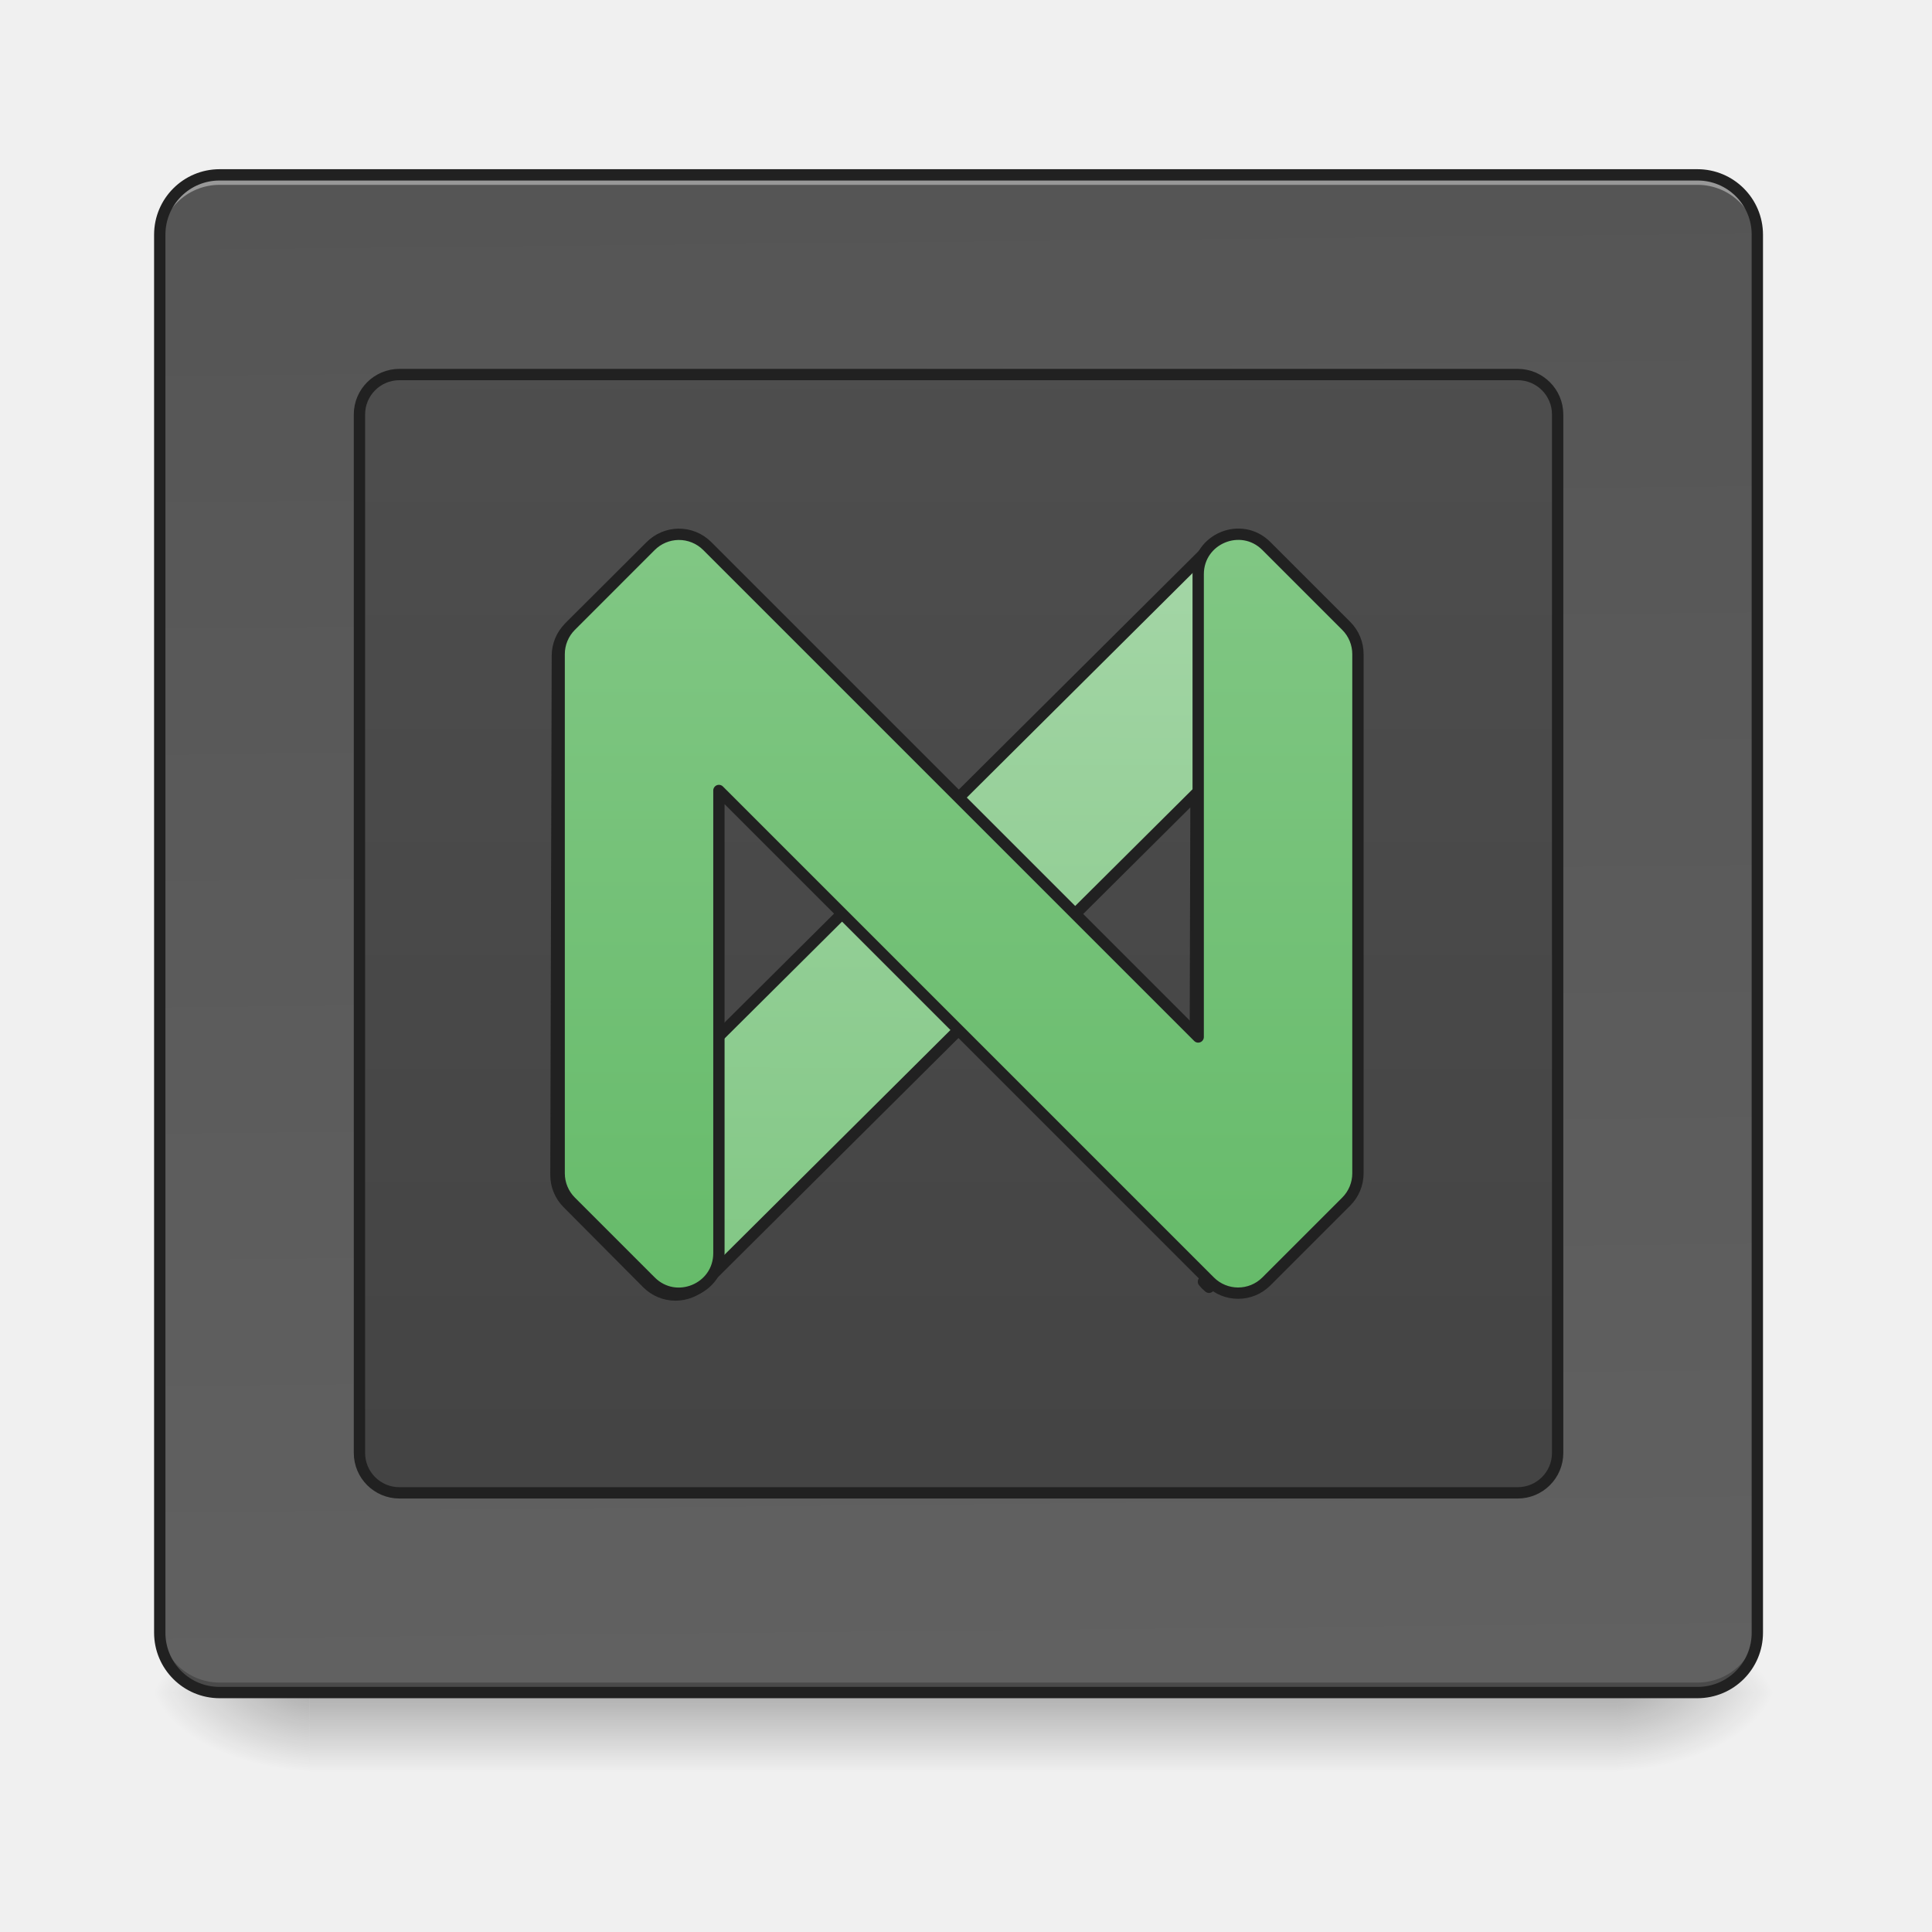
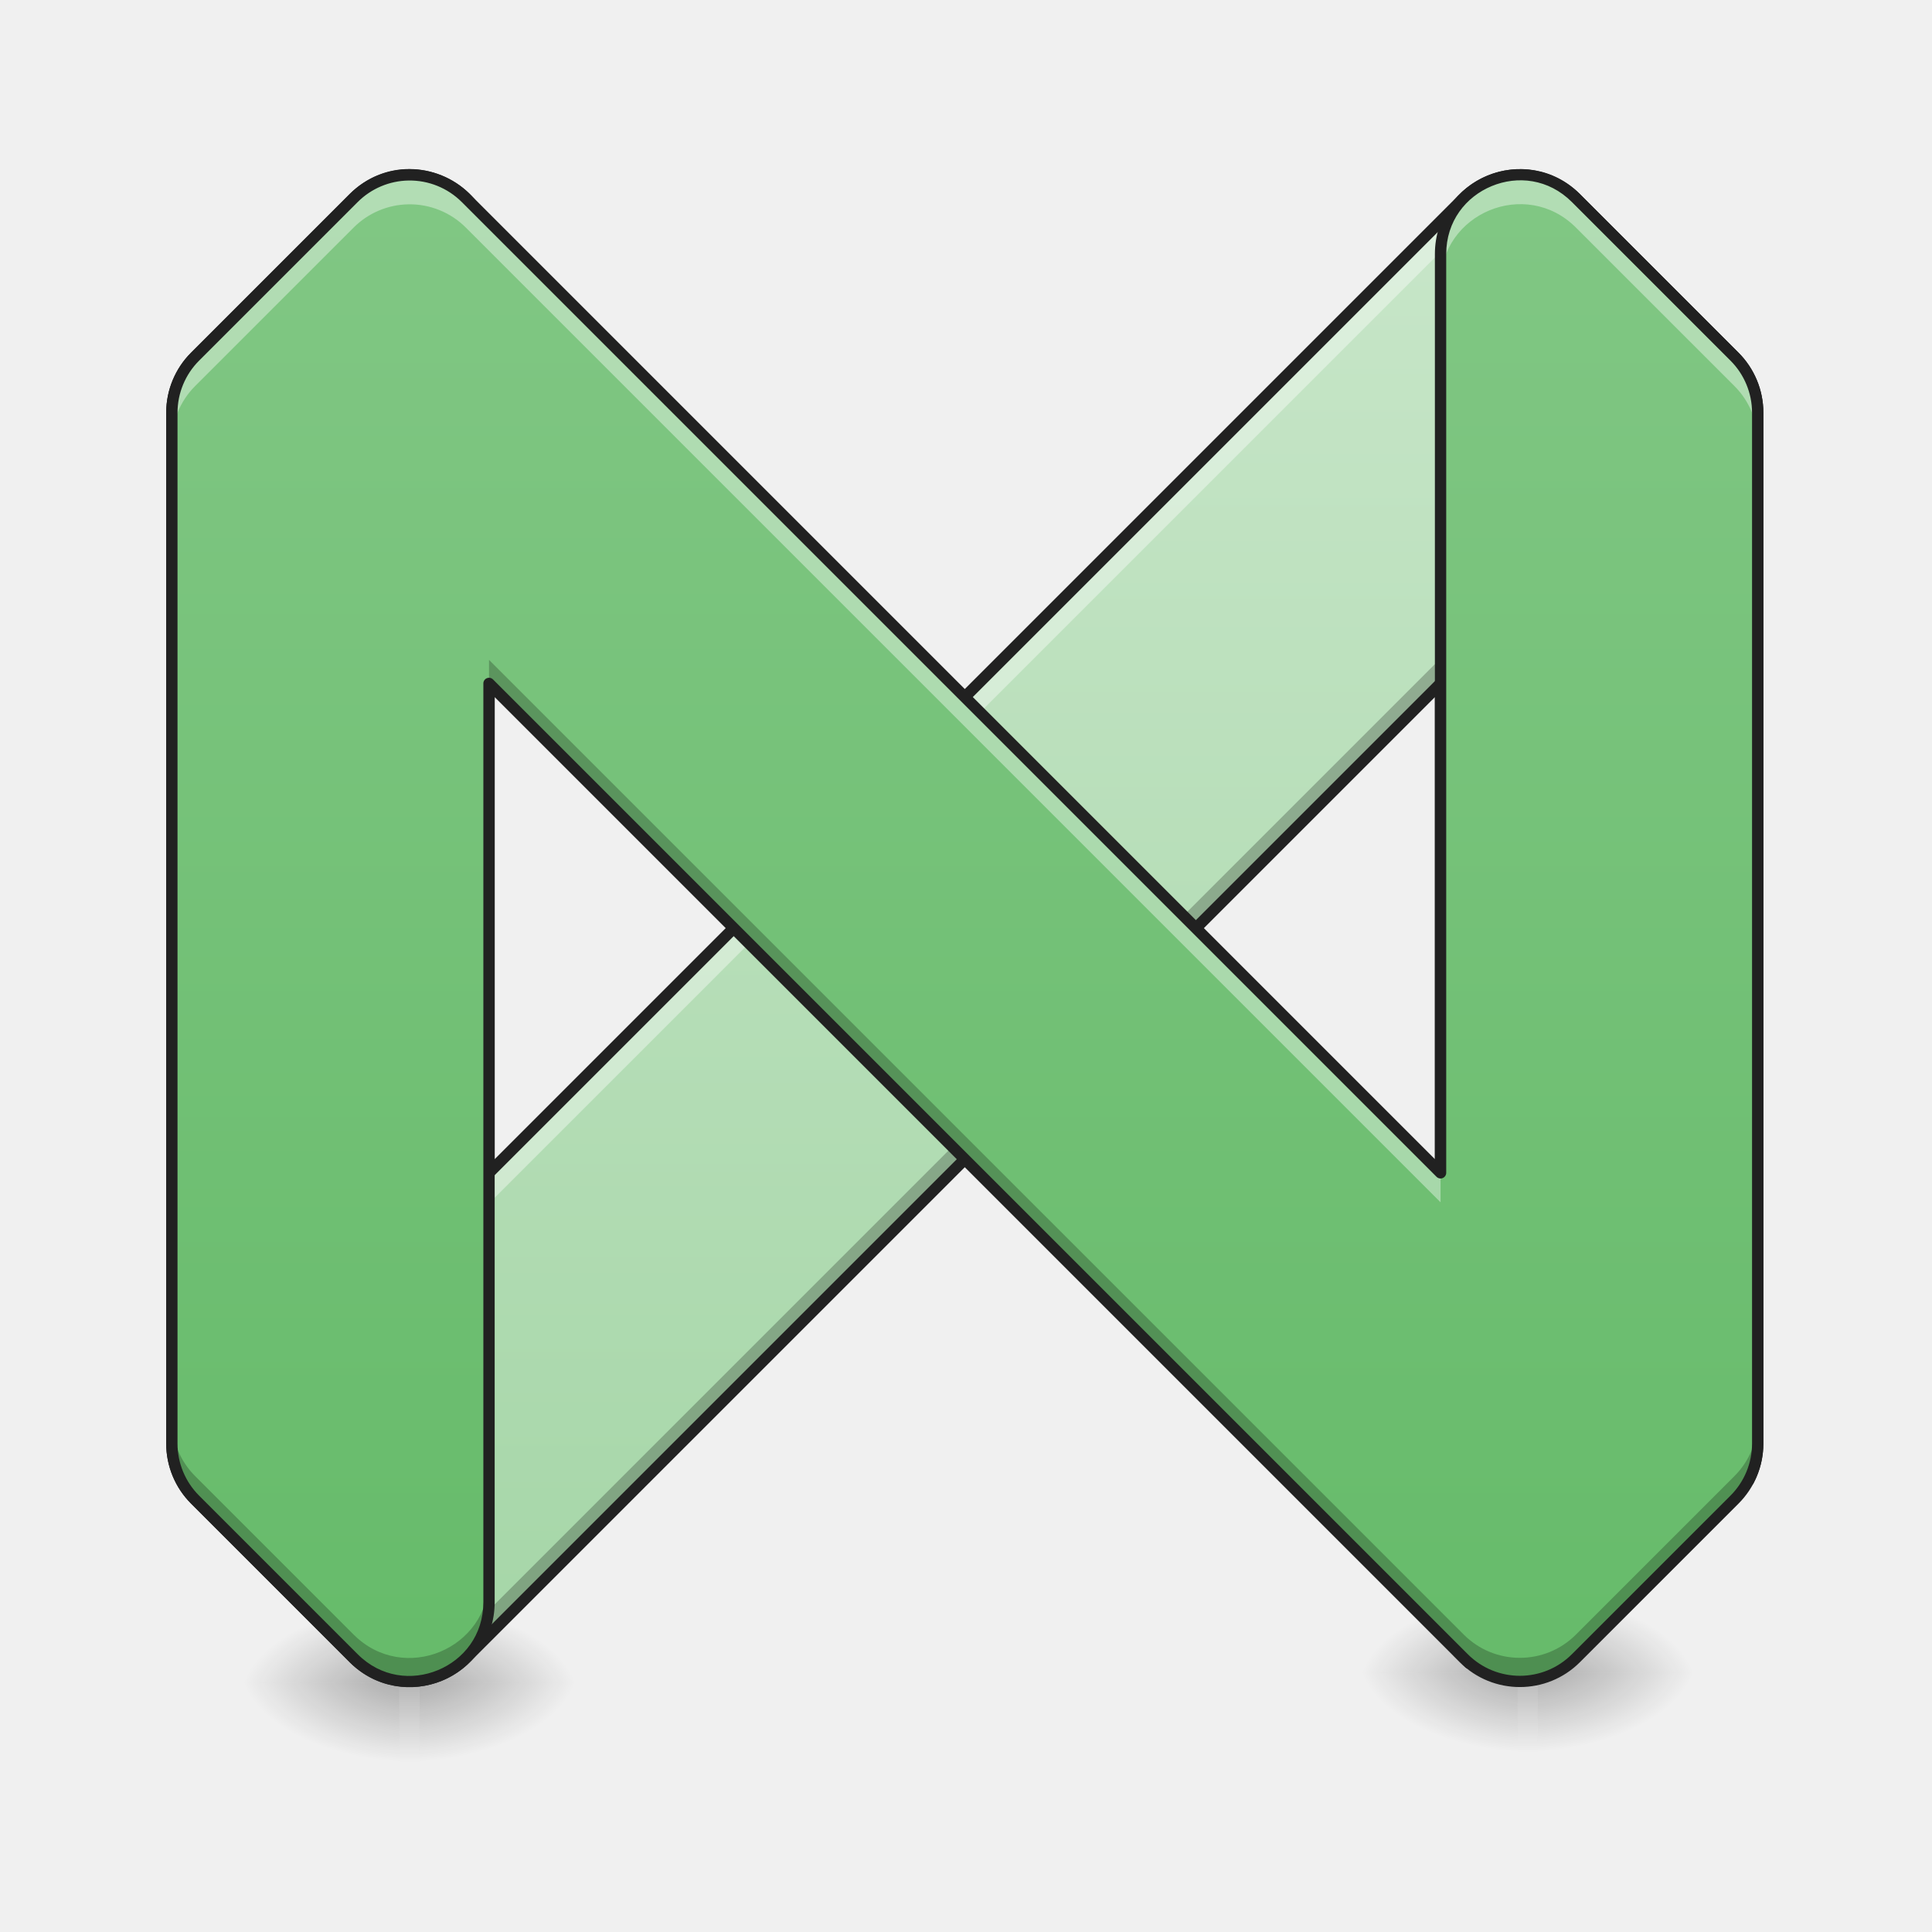
<svg xmlns="http://www.w3.org/2000/svg" width="512pt" height="512pt" viewBox="0 0 512 512">
  <defs>
-     <linearGradient id="a" gradientUnits="userSpaceOnUse" x1="254" y1="233.5" x2="254" y2="254.667" gradientTransform="matrix(1.0001 0 0 1.0001 0 215.02)">
+     <linearGradient id="a" gradientUnits="userSpaceOnUse" x1="254" y1="233.5" x2="254" y2="254.667" gradientTransform="matrix(1.0001 0 0 1.1251 0 180.538)">
      <stop offset="0" stop-opacity=".275" />
      <stop offset="1" stop-opacity="0" />
    </linearGradient>
-     <radialGradient id="b" gradientUnits="userSpaceOnUse" cx="450.909" cy="189.579" fx="450.909" fy="189.579" r="21.167" gradientTransform="matrix(0 -1.25012 -2.25021 0 849.967 1017.525)">
+     <radialGradient id="b" gradientUnits="userSpaceOnUse" cx="450.909" cy="189.579" fx="450.909" fy="189.579" r="21.167" gradientTransform="matrix(0 -1.25012 -2.25021 0 532.437 1014.88)">
      <stop offset="0" stop-opacity=".314" />
      <stop offset=".222" stop-opacity=".275" />
      <stop offset="1" stop-opacity="0" />
    </radialGradient>
-     <radialGradient id="c" gradientUnits="userSpaceOnUse" cx="450.909" cy="189.579" fx="450.909" fy="189.579" r="21.167" gradientTransform="matrix(0 1.25012 2.25021 0 -339.272 -120.44)">
+     <radialGradient id="c" gradientUnits="userSpaceOnUse" cx="450.909" cy="189.579" fx="450.909" fy="189.579" r="21.167" gradientTransform="matrix(0 1.25012 2.25021 0 -315.458 -123.086)">
      <stop offset="0" stop-opacity=".314" />
      <stop offset=".222" stop-opacity=".275" />
      <stop offset="1" stop-opacity="0" />
    </radialGradient>
-     <radialGradient id="d" gradientUnits="userSpaceOnUse" cx="450.909" cy="189.579" fx="450.909" fy="189.579" r="21.167" gradientTransform="matrix(0 -1.25012 2.25021 0 -339.272 1017.525)">
+     <radialGradient id="d" gradientUnits="userSpaceOnUse" cx="450.909" cy="189.579" fx="450.909" fy="189.579" r="21.167" gradientTransform="matrix(0 -1.25012 2.25021 0 -315.458 1014.88)">
      <stop offset="0" stop-opacity=".314" />
      <stop offset=".222" stop-opacity=".275" />
      <stop offset="1" stop-opacity="0" />
    </radialGradient>
-     <radialGradient id="e" gradientUnits="userSpaceOnUse" cx="450.909" cy="189.579" fx="450.909" fy="189.579" r="21.167" gradientTransform="matrix(0 1.25012 -2.25021 0 849.967 -120.44)">
+     <radialGradient id="e" gradientUnits="userSpaceOnUse" cx="450.909" cy="189.579" fx="450.909" fy="189.579" r="21.167" gradientTransform="matrix(0 1.25012 -2.25021 0 532.437 -123.086)">
      <stop offset="0" stop-opacity=".314" />
      <stop offset=".222" stop-opacity=".275" />
      <stop offset="1" stop-opacity="0" />
    </radialGradient>
-     <linearGradient id="f" gradientUnits="userSpaceOnUse" x1="275.167" y1="-803.667" x2="285.75" y2="233.5" gradientTransform="matrix(1.0001 0 0 1.0001 0 215.02)">
-       <stop offset="0" stop-color="#424242" />
-       <stop offset="1" stop-color="#616161" />
+     <linearGradient id="f" gradientUnits="userSpaceOnUse" x1="960" y1="1295.118" x2="960" y2="535.118" gradientTransform="matrix(.52535 0 0 .52535 -248.654 -234.79)">
+       <stop offset="0" stop-color="#a5d6a7" />
+       <stop offset="1" stop-color="#c8e6c9" />
    </linearGradient>
-     <linearGradient id="g" gradientUnits="userSpaceOnUse" x1="254" y1="233.5" x2="254" y2="-697.833">
-       <stop offset="0" stop-color="#424242" />
-       <stop offset="1" stop-color="#616161" />
+     <linearGradient id="g" gradientUnits="userSpaceOnUse" x1="254" y1="233.5" x2="254" y2="254.667" gradientTransform="matrix(1.0001 0 0 1.1251 296.362 177.892)">
+       <stop offset="0" stop-opacity=".275" />
+       <stop offset="1" stop-opacity="0" />
    </linearGradient>
-     <linearGradient id="h" gradientUnits="userSpaceOnUse" x1="960" y1="1295.118" x2="960" y2="535.118">
-       <stop offset="0" stop-color="#81c784" />
-       <stop offset="1" stop-color="#a5d6a7" />
-     </linearGradient>
-     <linearGradient id="i" gradientUnits="userSpaceOnUse" x1="254" y1="127.667" x2="254" y2="-73.417">
+     <radialGradient id="h" gradientUnits="userSpaceOnUse" cx="450.909" cy="189.579" fx="450.909" fy="189.579" r="21.167" gradientTransform="matrix(0 -1.25012 -2.25021 0 828.798 1012.233)">
+       <stop offset="0" stop-opacity=".314" />
+       <stop offset=".222" stop-opacity=".275" />
+       <stop offset="1" stop-opacity="0" />
+     </radialGradient>
+     <radialGradient id="i" gradientUnits="userSpaceOnUse" cx="450.909" cy="189.579" fx="450.909" fy="189.579" r="21.167" gradientTransform="matrix(0 1.25012 2.25021 0 -19.096 -125.732)">
+       <stop offset="0" stop-opacity=".314" />
+       <stop offset=".222" stop-opacity=".275" />
+       <stop offset="1" stop-opacity="0" />
+     </radialGradient>
+     <radialGradient id="j" gradientUnits="userSpaceOnUse" cx="450.909" cy="189.579" fx="450.909" fy="189.579" r="21.167" gradientTransform="matrix(0 -1.25012 2.25021 0 -19.096 1012.233)">
+       <stop offset="0" stop-opacity=".314" />
+       <stop offset=".222" stop-opacity=".275" />
+       <stop offset="1" stop-opacity="0" />
+     </radialGradient>
+     <radialGradient id="k" gradientUnits="userSpaceOnUse" cx="450.909" cy="189.579" fx="450.909" fy="189.579" r="21.167" gradientTransform="matrix(0 1.25012 -2.25021 0 828.798 -125.732)">
+       <stop offset="0" stop-opacity=".314" />
+       <stop offset=".222" stop-opacity=".275" />
+       <stop offset="1" stop-opacity="0" />
+     </radialGradient>
+     <linearGradient id="l" gradientUnits="userSpaceOnUse" x1="254" y1="127.667" x2="254" y2="-73.417" gradientTransform="translate(-248.654 192.106) scale(1.98556)">
      <stop offset="0" stop-color="#66bb6a" />
      <stop offset="1" stop-color="#81c784" />
    </linearGradient>
  </defs>
-   <path d="M82.027 448.543h346.637v21.168H82.027zm0 0" fill="url(#a)" />
-   <path d="M428.664 448.543h42.34v-21.168h-42.34zm0 0" fill="url(#b)" />
-   <path d="M82.027 448.543H39.691v21.168h42.336zm0 0" fill="url(#c)" />
-   <path d="M82.027 448.543H39.691v-21.168h42.336zm0 0" fill="url(#d)" />
-   <path d="M428.664 448.543h42.34v21.168h-42.34zm0 0" fill="url(#e)" />
-   <path d="M58.215 46.336h391.62c8.767 0 15.876 7.11 15.876 15.879v370.453c0 8.766-7.11 15.875-15.875 15.875H58.215c-8.77 0-15.88-7.11-15.88-15.875V62.215c0-8.77 7.11-15.88 15.88-15.88zm0 0" fill="url(#f)" />
-   <path d="M58.215 46.336a15.844 15.844 0 0 0-15.88 15.879v2.644a15.843 15.843 0 0 1 15.88-15.875h391.62a15.843 15.843 0 0 1 15.876 15.875v-2.644a15.843 15.843 0 0 0-15.875-15.88zm0 0" fill="#fff" fill-opacity=".392" />
-   <path d="M58.215 448.54a15.843 15.843 0 0 1-15.88-15.876v-2.648a15.844 15.844 0 0 0 15.88 15.879h391.62a15.843 15.843 0 0 0 15.876-15.88v2.65a15.843 15.843 0 0 1-15.875 15.874zm0 0" fill="#030303" fill-opacity=".235" />
-   <path d="M58.215 44.84c-9.602 0-17.38 7.773-17.38 17.375v370.453c0 9.598 7.778 17.375 17.38 17.375h391.617c9.602 0 17.379-7.777 17.379-17.375V62.215c0-9.602-7.777-17.375-17.379-17.375zm0 3h391.617a14.31 14.31 0 0 1 14.379 14.375v370.453a14.313 14.313 0 0 1-14.379 14.375H58.215a14.31 14.31 0 0 1-14.375-14.375V62.215A14.308 14.308 0 0 1 58.215 47.84zm0 0" fill="#212121" />
-   <path d="M105.834-115.752h296.33c5.848 0 10.586 4.742 10.586 10.585v275.165c0 5.847-4.738 10.585-10.585 10.585H105.834c-5.847 0-10.585-4.738-10.585-10.585v-275.165c0-5.843 4.738-10.585 10.585-10.585zm0 0" transform="matrix(1.0001 0 0 1.0001 0 215.02)" fill="url(#g)" stroke-width="3" stroke-linecap="round" stroke-linejoin="round" stroke="#212121" />
-   <path d="M680.147 535.047c-9.965-.103-20.166 3.529-28.433 11.795l-79.997 79.998a39.988 39.988 0 0 0-11.706 28.284v519.99a39.988 39.988 0 0 0 11.706 28.285l79.997 79.997c15.619 15.619 40.951 15.619 56.57 0l11.721-11.706 479.999-479.999v246.68l155.374 155.388a39.893 39.893 0 0 0 4.62-18.645v-519.99a40.002 40.002 0 0 0-11.721-28.284l-79.997-79.998a39.91 39.91 0 0 0-27.695-11.706 39.994 39.994 0 0 0-28.875 11.706l-491.705 491.706V575.112c-.015-23.93-19.457-39.843-39.858-40.065zm528.655 745.264a39.193 39.193 0 0 0 5.595 5.58zm0 0" transform="rotate(.158) scale(.26461)" fill="url(#h)" stroke-width="11.339" stroke-linecap="round" stroke-linejoin="round" stroke="#212121" />
-   <path d="M179.76-73.416a10.595 10.595 0 0 0-7.327 3.101l-21.166 21.166a10.58 10.58 0 0 0-3.098 7.484v137.58c0 2.809 1.114 5.5 3.098 7.484l21.166 21.166c6.667 6.664 18.064 1.945 18.068-7.48V-5.532l130.097 130.097c4.137 4.133 10.835 4.133 14.968 0l21.166-21.166a10.584 10.584 0 0 0 3.1-7.483V-41.665c0-2.808-1.116-5.5-3.1-7.484l-21.166-21.166c-6.668-6.667-18.061-1.945-18.065 7.48V59.782L187.4-70.315a10.595 10.595 0 0 0-7.64-3.1zm0 0" transform="matrix(1.0001 0 0 1.0001 0 215.02)" fill="url(#i)" stroke-width="3" stroke-linecap="round" stroke-linejoin="round" stroke="#212121" />
+   <path d="M105.844 443.25h5.293v23.816h-5.293zm0 0" fill="url(#a)" />
+   <path d="M111.137 445.898h42.336v-21.171h-42.336zm0 0" fill="url(#b)" />
+   <path d="M105.844 445.898H63.508v21.168h42.336zm0 0" fill="url(#c)" />
+   <path d="M105.844 445.898H63.508v-21.171h42.336zm0 0" fill="url(#d)" />
+   <path d="M111.137 445.898h42.336v21.168h-42.336zm0 0" fill="url(#e)" />
+   <path d="M108.656 46.297c-5.234-.059-10.59 1.851-14.933 6.191L51.695 94.516a21.026 21.026 0 0 0-6.152 14.859v273.18c0 5.57 2.215 10.918 6.152 14.86l42.028 42.026c8.207 8.204 21.511 8.204 29.718 0l6.153-6.156 252.168-252.164v129.594l81.629 81.629a20.978 20.978 0 0 0 2.421-9.79V109.376a21.01 21.01 0 0 0-6.152-14.86l-42.027-42.027a21.008 21.008 0 0 0-14.551-6.148 21.01 21.01 0 0 0-15.168 6.148l-258.32 258.32V67.345c-.004-12.574-10.219-20.93-20.938-21.047zm277.73 391.52a20.823 20.823 0 0 0 2.934 2.933zm0 0" fill="url(#f)" />
+   <path d="M381.762 174.508l-258.32 258.32c-8.208 8.207-21.512 8.207-29.72 0l-42.027-42.023a21.035 21.035 0 0 1-6.152-14.864v6.61a21.035 21.035 0 0 0 6.152 14.863l42.028 42.027c8.207 8.204 21.511 8.204 29.718 0l6.153-6.156 252.168-252.164zm0 129.597v6.61l81.629 81.629a21.03 21.03 0 0 0 2.421-9.793v-6.61c0 3.446-.847 6.801-2.421 9.793zm4.625 133.711a20.618 20.618 0 0 0 2.933 2.934zm0 0" fill-opacity=".235" />
+   <path d="M108.656 46.297c-5.234-.059-10.59 1.851-14.933 6.191L51.695 94.516a21.026 21.026 0 0 0-6.152 14.859v8.11a21.035 21.035 0 0 1 6.152-14.864l42.028-42.027c4.343-4.34 9.699-6.25 14.933-6.192 10.719.118 20.934 8.473 20.938 21.051v-8.11c-.004-12.573-10.219-20.929-20.938-21.046zm293.895.039a21.025 21.025 0 0 0-14.637 6.152l-258.32 258.32v8.11l258.32-258.324a21.025 21.025 0 0 1 29.719 0l42.027 42.027a21.018 21.018 0 0 1 6.152 14.863v-8.109a21.01 21.01 0 0 0-6.152-14.86l-42.027-42.027a21.008 21.008 0 0 0-14.551-6.148c-.176-.004-.355-.004-.531-.004zm-16.164 391.48a20.618 20.618 0 0 0 2.933 2.934zm0 0" fill="#fff" fill-opacity=".392" />
+   <path d="M402.203 440.605h5.293v23.813h-5.293zm0 0" fill="url(#g)" />
+   <path d="M407.496 443.25h42.34v-21.168h-42.34zm0 0" fill="url(#h)" />
+   <path d="M402.203 443.25h-42.336v21.168h42.336zm0 0" fill="url(#i)" />
+   <path d="M402.203 443.25h-42.336v-21.168h42.336zm0 0" fill="url(#j)" />
+   <path d="M407.496 443.25h42.34v21.168h-42.34zm0 0" fill="url(#k)" />
+   <path d="M108.672 44.797c-5.61-.063-11.383 2.008-16.008 6.629L50.637 93.453a22.521 22.521 0 0 0-6.594 15.922v273.176c0 5.972 2.371 11.699 6.594 15.922L92.66 440.5c8.781 8.781 23.063 8.781 31.844 0l255.758-255.758v125.973c0 .398.156.781.437 1.062l81.633 81.63c.336.335.813.491 1.285.421a1.512 1.512 0 0 0 1.102-.785 22.51 22.51 0 0 0 2.594-10.492V109.375a22.505 22.505 0 0 0-6.594-15.922L418.695 51.43a22.499 22.499 0 0 0-15.59-6.59 22.517 22.517 0 0 0-16.25 6.586L131.094 307.188V67.344c-.004-13.387-10.934-22.422-22.422-22.547zm-.031 3c9.949.105 19.449 7.785 19.453 19.55V310.81c0 .605.367 1.152.926 1.386.562.23 1.207.102 1.636-.324l258.32-258.32a19.51 19.51 0 0 1 14.087-5.711 19.511 19.511 0 0 1 13.511 5.71l42.024 42.024a19.517 19.517 0 0 1 5.714 13.801v273.176c0 2.472-.597 4.847-1.488 7.105l-79.562-79.562V181.117c0-.605-.367-1.152-.926-1.383a1.497 1.497 0 0 0-1.637.325L128.535 432.227l-6.156 6.152c-7.633 7.633-19.961 7.633-27.594 0h-.004l-42.023-42.027a19.51 19.51 0 0 1-5.715-13.801V109.375c0-5.176 2.055-10.14 5.715-13.8L94.78 53.55c4.063-4.063 9-5.809 13.86-5.754zm277.718 388.52a1.512 1.512 0 0 0-1.336.867 1.503 1.503 0 0 0 .2 1.582c.03.039.074.066.105.105l-.004.004 2.938 2.938.004-.008c.039.03.066.074.105.105a1.502 1.502 0 0 0 2.063-.152c.535-.594.511-1.5-.051-2.067l-2.938-2.937a1.507 1.507 0 0 0-1.086-.438zm0 0" fill="#212121" />
+   <path d="M108.273 46.336a21.036 21.036 0 0 0-14.55 6.152L51.695 94.516a21.01 21.01 0 0 0-6.152 14.859v273.18c0 5.57 2.21 10.918 6.152 14.86l42.028 42.026c13.238 13.23 35.867 3.86 35.87-14.859v-243.46l258.321 258.32c8.207 8.203 21.512 8.203 29.719 0l42.027-42.028a21 21 0 0 0 6.152-14.86V109.376a20.993 20.993 0 0 0-6.152-14.86l-42.027-42.027c-13.238-13.23-35.867-3.86-35.871 14.856v243.465l-258.32-258.32a21.022 21.022 0 0 0-15.169-6.153zm0 0" fill="url(#l)" />
+   <path d="M402.7 46.297c-10.72.117-20.934 8.473-20.938 21.047v7.812c.004-18.719 22.633-28.09 35.87-14.855l42.028 42.023a21.022 21.022 0 0 1 6.156 14.864v-7.813a21.013 21.013 0 0 0-6.156-14.86l-42.027-42.027c-4.344-4.343-9.7-6.25-14.934-6.191zm-293.895.039h-.532a21.036 21.036 0 0 0-14.55 6.152L51.695 94.516a21.026 21.026 0 0 0-6.152 14.859v7.813a21.035 21.035 0 0 1 6.152-14.864l42.028-42.023a21.02 21.02 0 0 1 14.55-6.153 21.029 21.029 0 0 1 15.168 6.153l258.32 258.32v-7.812l-258.32-258.32a21.018 21.018 0 0 0-14.636-6.153zm0 0" fill="#fff" fill-opacity=".392" />
+   <path d="M129.594 174.871v6.25l258.324 258.32c8.203 8.204 21.508 8.204 29.715 0l42.027-42.027a21.02 21.02 0 0 0 6.156-14.86v-6.25a21.013 21.013 0 0 1-6.156 14.86l-42.027 42.027c-8.207 8.204-21.512 8.204-29.715 0zM45.543 376.305v6.25c0 5.57 2.215 10.918 6.152 14.86l42.028 42.026c13.238 13.23 35.867 3.86 35.87-14.859v-6.246c-.003 18.715-22.632 28.086-35.87 14.855l-42.028-42.027a21.026 21.026 0 0 1-6.152-14.86zm0 0" fill-opacity=".235" />
+   <path d="M108.25 44.84a22.52 22.52 0 0 0-15.586 6.586L50.637 93.453a22.505 22.505 0 0 0-6.594 15.922v273.18a22.512 22.512 0 0 0 6.594 15.918L92.664 440.5c7.047 7.043 16.715 8.117 24.531 4.879 7.817-3.238 13.895-10.832 13.899-20.797v-239.84L386.855 440.5c8.782 8.781 23.06 8.781 31.84 0l42.024-42.023a22.498 22.498 0 0 0 6.594-15.926V109.375a22.505 22.505 0 0 0-6.594-15.922l-42.024-42.027c-7.047-7.043-16.718-8.114-24.535-4.875-7.816 3.234-13.894 10.832-13.898 20.793v239.844L124.504 51.425a22.523 22.523 0 0 0-16.25-6.586zm.047 3a19.502 19.502 0 0 1 14.082 5.71l258.32 258.321c.43.426 1.074.555 1.637.324.559-.234.926-.78.926-1.386V67.344c.004-8.754 5.238-15.203 12.047-18.024 6.808-2.82 15.074-1.96 21.265 4.23l42.024 42.024a19.517 19.517 0 0 1 5.714 13.801v273.18a19.508 19.508 0 0 1-5.714 13.797l-42.024 42.027c-7.633 7.633-19.965 7.633-27.597 0l-258.32-258.32a1.497 1.497 0 0 0-1.637-.325c-.56.23-.926.778-.926 1.383v243.465c-.004 8.754-5.239 15.207-12.047 18.023-6.809 2.82-15.07 1.965-21.262-4.226l-42.027-42.027a19.508 19.508 0 0 1-5.715-13.797v-273.18c0-5.176 2.055-10.14 5.715-13.8L94.785 53.55a19.504 19.504 0 0 1 13.512-5.711zm0 0" fill="#212121" />
</svg>
